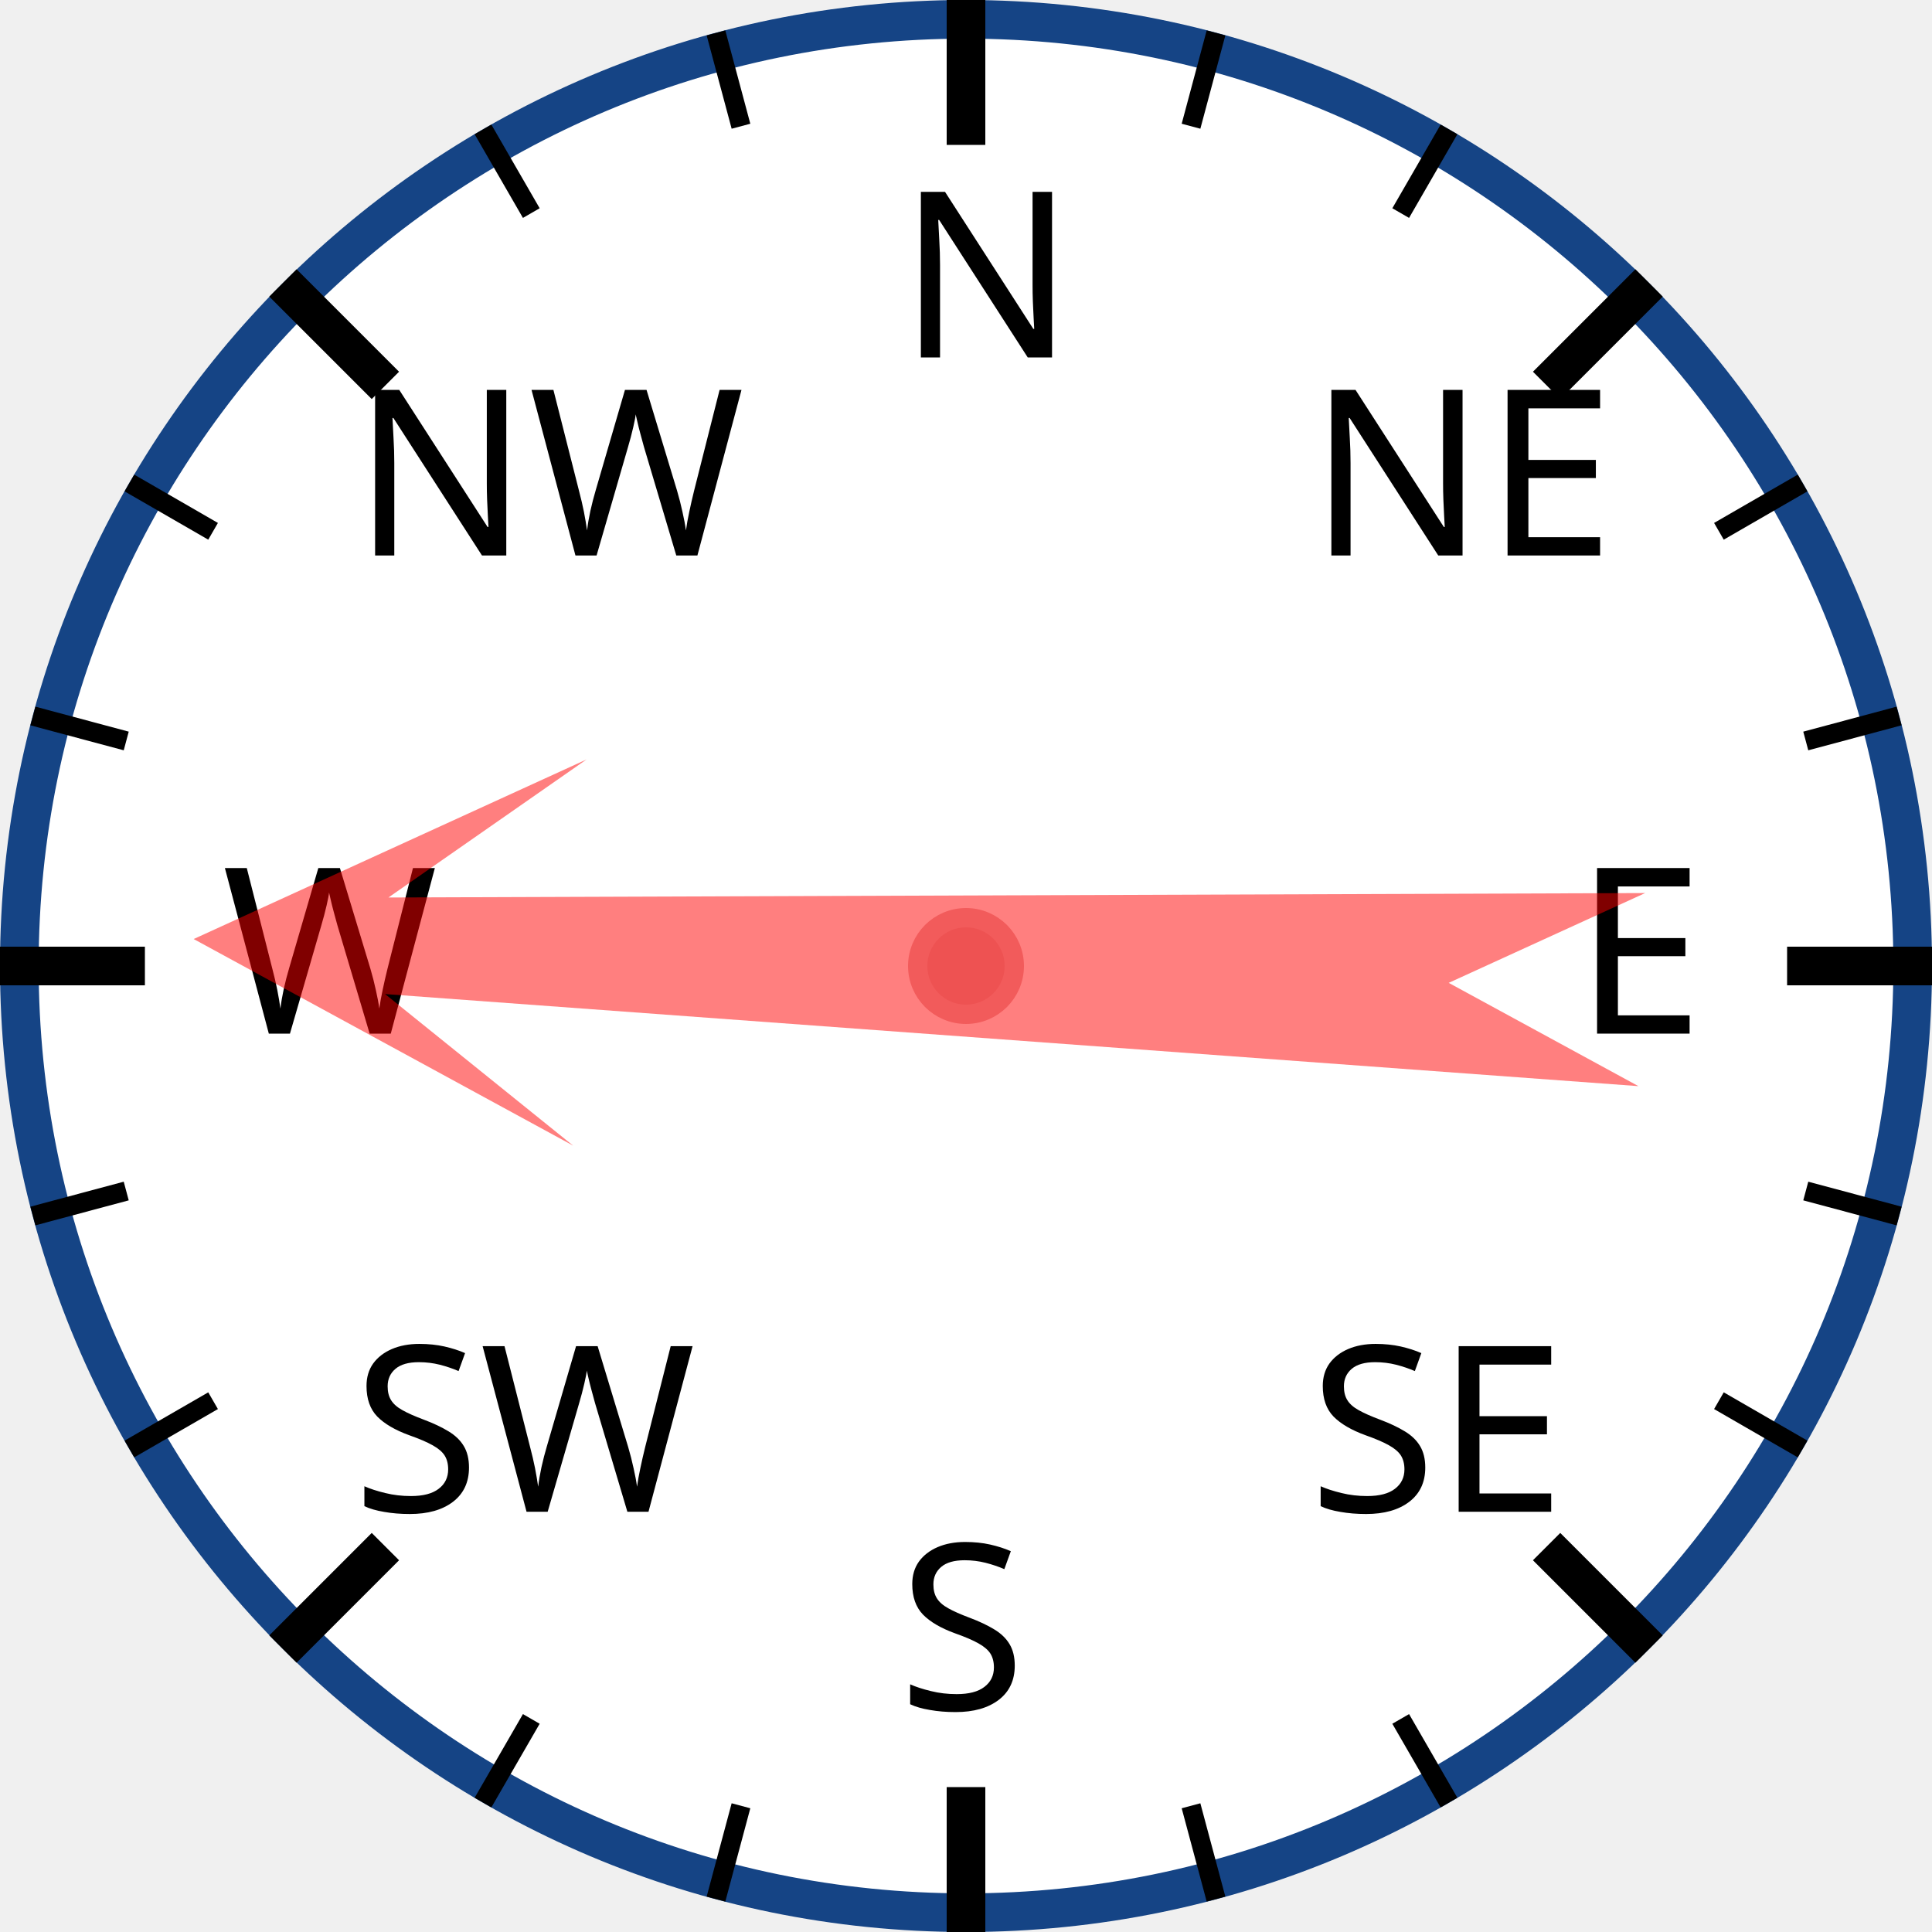
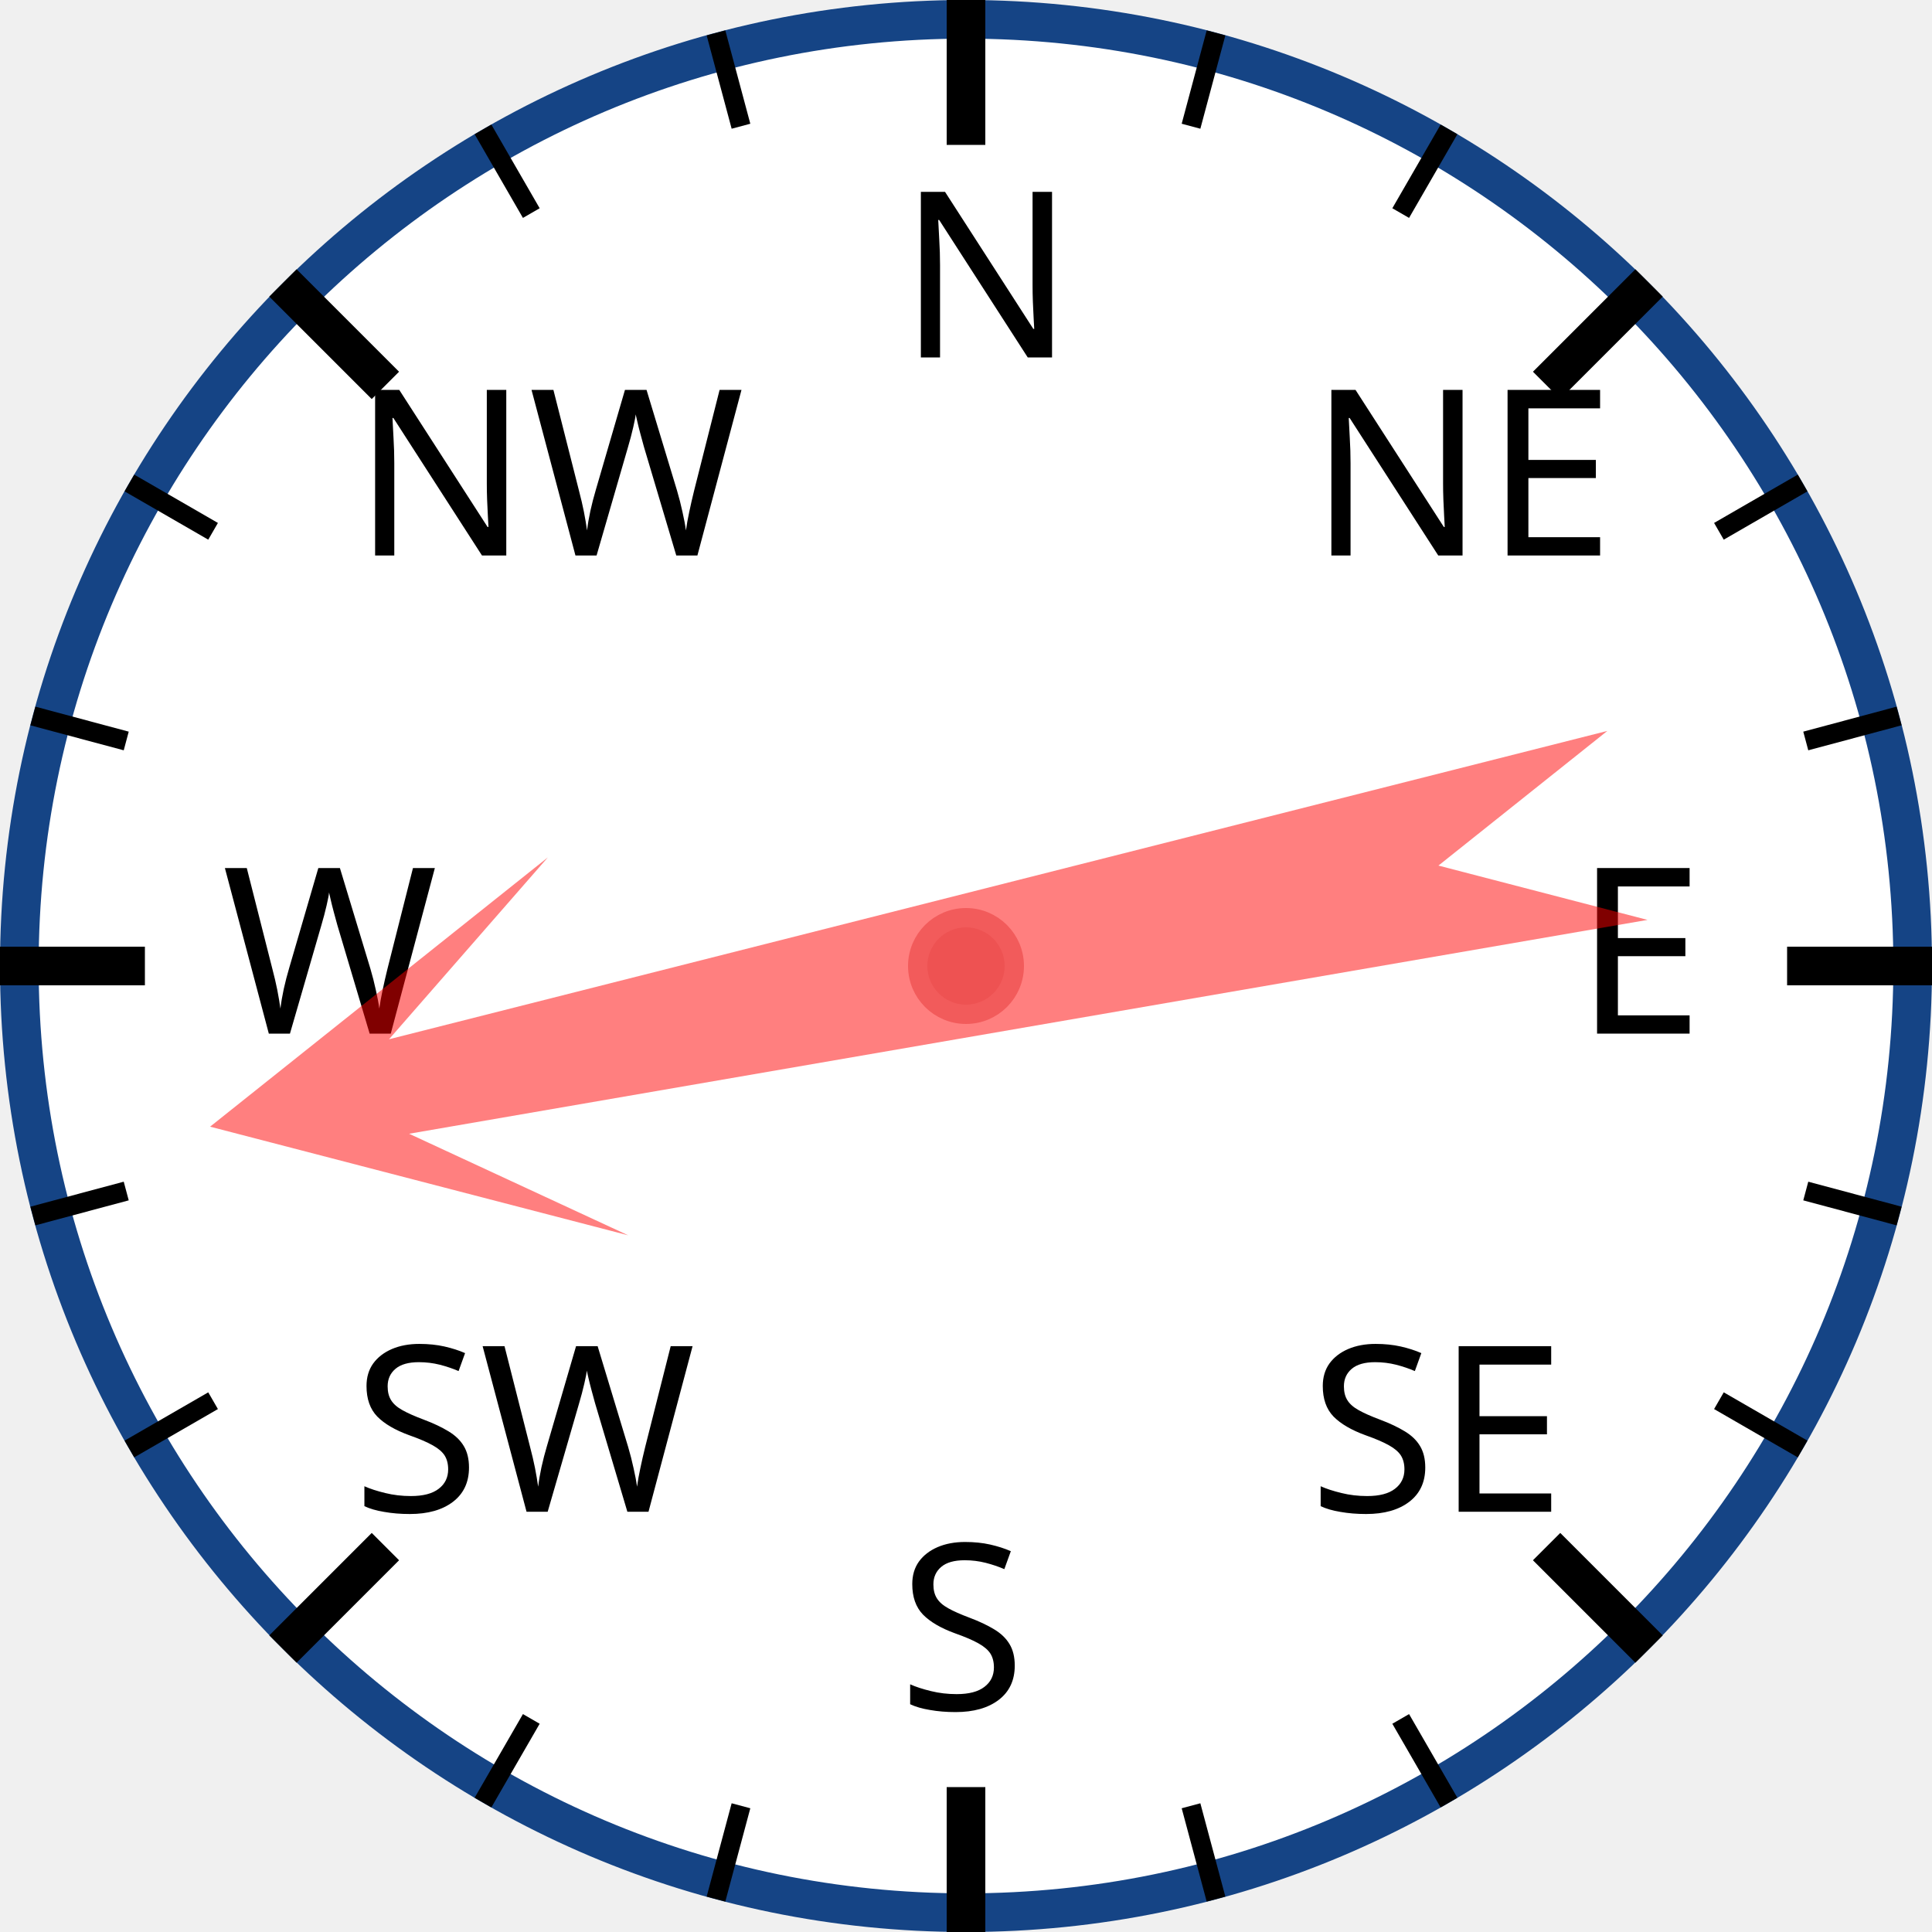
<svg xmlns="http://www.w3.org/2000/svg" width="120px" height="120px" viewBox="0 0 200 200">
  <circle cx="100" cy="100" r="98" style="fill: white; stroke: #154485; stroke-width: 4;" />
  <text x="93.0" y="37.0" style="font-family: sans-serif; font-size: 18pt;">N</text>
  <line x1="100.0" y1="0.0" x2="100.0" y2="15.0" style="stroke: black; stroke-width: 4;" />
  <line x1="74.118" y1="3.407" x2="76.706" y2="13.067" style="stroke: black; stroke-width: 2;" />
  <line x1="50" y1="13.397" x2="55" y2="22.058" style="stroke: black; stroke-width: 2;" />
  <text x="36.503" y="57.503" style="font-family: sans-serif; font-size: 18pt;">NW</text>
  <line x1="29.289" y1="29.289" x2="39.896" y2="39.896" style="stroke: black; stroke-width: 4;" />
  <line x1="13.397" y1="50" x2="22.058" y2="55" style="stroke: black; stroke-width: 2;" />
  <line x1="3.407" y1="74.118" x2="13.067" y2="76.706" style="stroke: black; stroke-width: 2;" />
  <text x="23.0" y="107.0" style="font-family: sans-serif; font-size: 18pt;">W</text>
  <line x1="0.0" y1="100.0" x2="15.0" y2="100.0" style="stroke: black; stroke-width: 4;" />
  <line x1="3.407" y1="125.882" x2="13.067" y2="123.294" style="stroke: black; stroke-width: 2;" />
  <line x1="13.397" y1="150" x2="22.058" y2="145" style="stroke: black; stroke-width: 2;" />
  <text x="36.503" y="156.497" style="font-family: sans-serif; font-size: 18pt;">SW</text>
  <line x1="29.289" y1="170.711" x2="39.896" y2="160.104" style="stroke: black; stroke-width: 4;" />
  <line x1="50" y1="186.603" x2="55" y2="177.942" style="stroke: black; stroke-width: 2;" />
  <line x1="74.118" y1="196.593" x2="76.706" y2="186.933" style="stroke: black; stroke-width: 2;" />
  <text x="93" y="177.0" style="font-family: sans-serif; font-size: 18pt;">S</text>
  <line x1="100" y1="200.0" x2="100" y2="185.0" style="stroke: black; stroke-width: 4;" />
  <line x1="125.882" y1="196.593" x2="123.294" y2="186.933" style="stroke: black; stroke-width: 2;" />
  <line x1="150.0" y1="186.603" x2="145.0" y2="177.942" style="stroke: black; stroke-width: 2;" />
  <text x="135.497" y="156.497" style="font-family: sans-serif; font-size: 18pt;">SE</text>
  <line x1="170.711" y1="170.711" x2="160.104" y2="160.104" style="stroke: black; stroke-width: 4;" />
  <line x1="186.603" y1="150" x2="177.942" y2="145" style="stroke: black; stroke-width: 2;" />
  <line x1="196.593" y1="125.882" x2="186.933" y2="123.294" style="stroke: black; stroke-width: 2;" />
  <text x="163.0" y="107" style="font-family: sans-serif; font-size: 18pt;">E</text>
  <line x1="200.0" y1="100" x2="185.0" y2="100" style="stroke: black; stroke-width: 4;" />
  <line x1="196.593" y1="74.118" x2="186.933" y2="76.706" style="stroke: black; stroke-width: 2;" />
  <line x1="186.603" y1="50" x2="177.942" y2="55" style="stroke: black; stroke-width: 2;" />
  <text x="135.497" y="57.503" style="font-family: sans-serif; font-size: 18pt;">NE</text>
  <line x1="170.711" y1="29.289" x2="160.104" y2="39.896" style="stroke: black; stroke-width: 4;" />
  <line x1="150" y1="13.397" x2="145" y2="22.058" style="stroke: black; stroke-width: 2;" />
  <line x1="125.882" y1="3.407" x2="123.294" y2="13.067" style="stroke: black; stroke-width: 2;" />
-   <polygon points="100 20 120 60 105 40 110 170 100 150 90 170 95 40 80 60" style="fill: red; fill-opacity: 0.5;" transform="rotate(272,100,100)" />
+   <polygon points="100 20 120 60 105 40 110 170 100 150 90 170 95 40 80 60" style="fill: red; fill-opacity: 0.5;" transform="rotate(258,100,100)" />
  <circle cx="100" cy="100" r="5" style="fill: #EE5252; stroke: #F25B5B; stroke-width: 2;" />
</svg>
